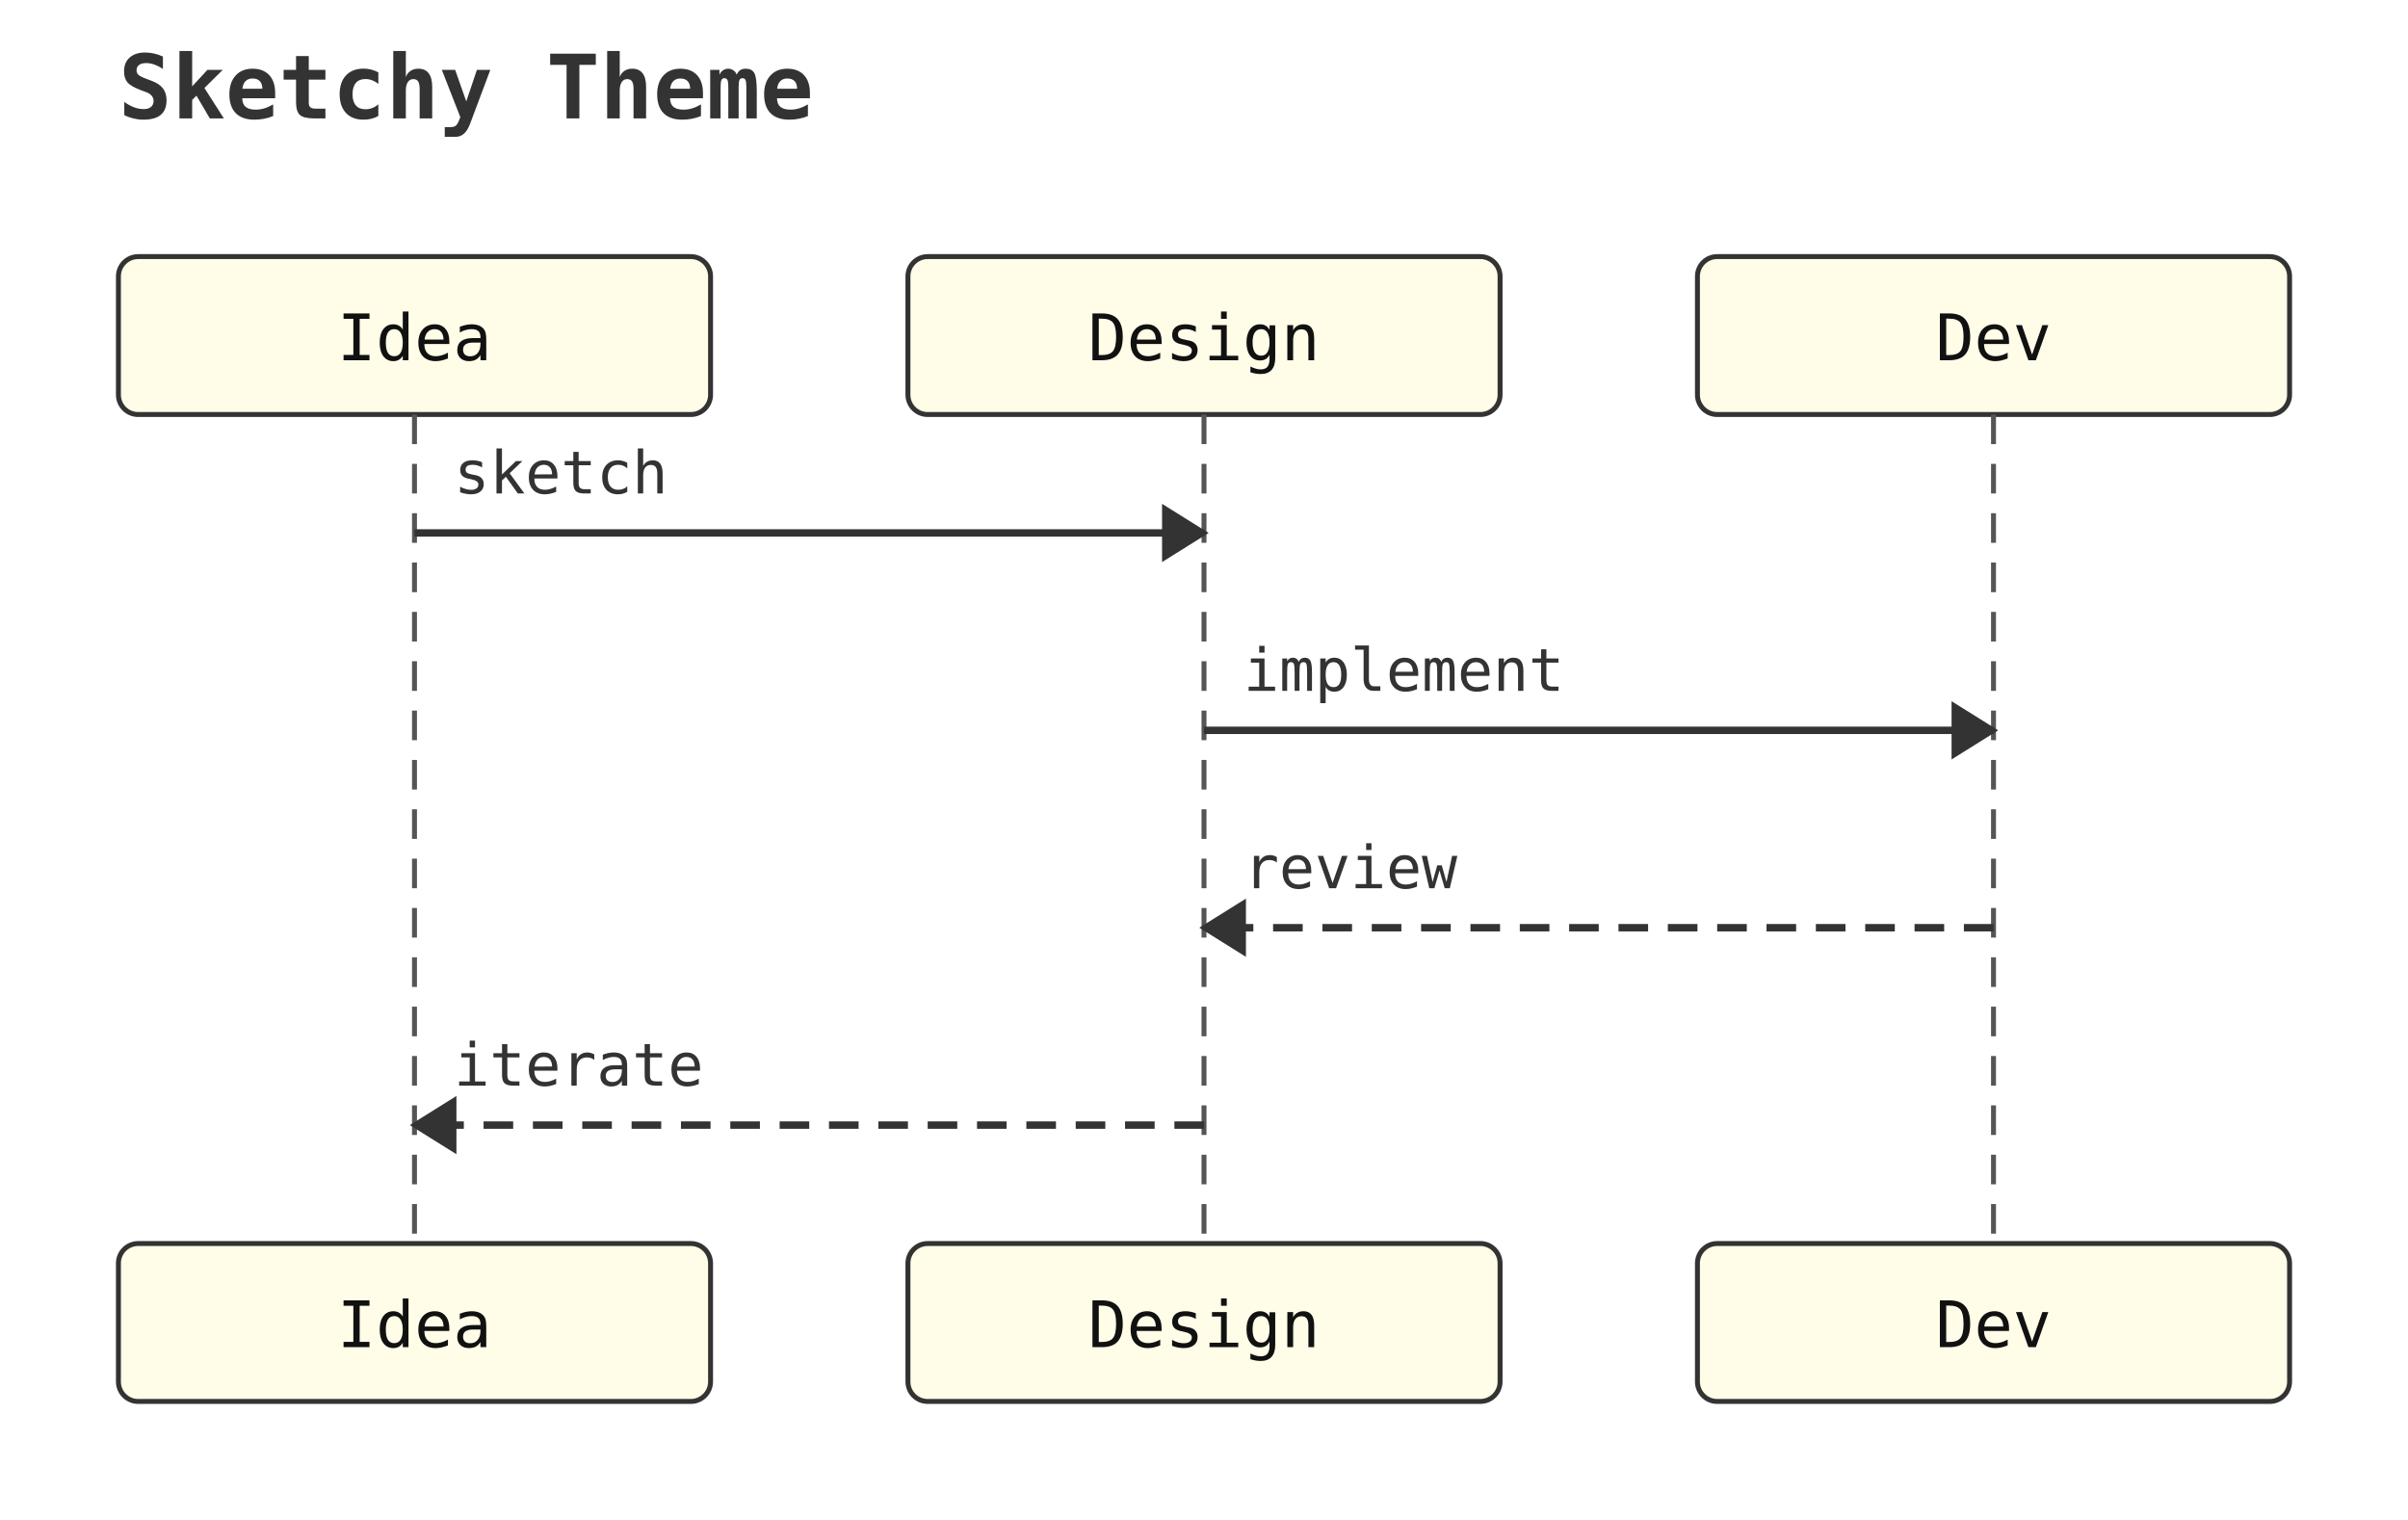
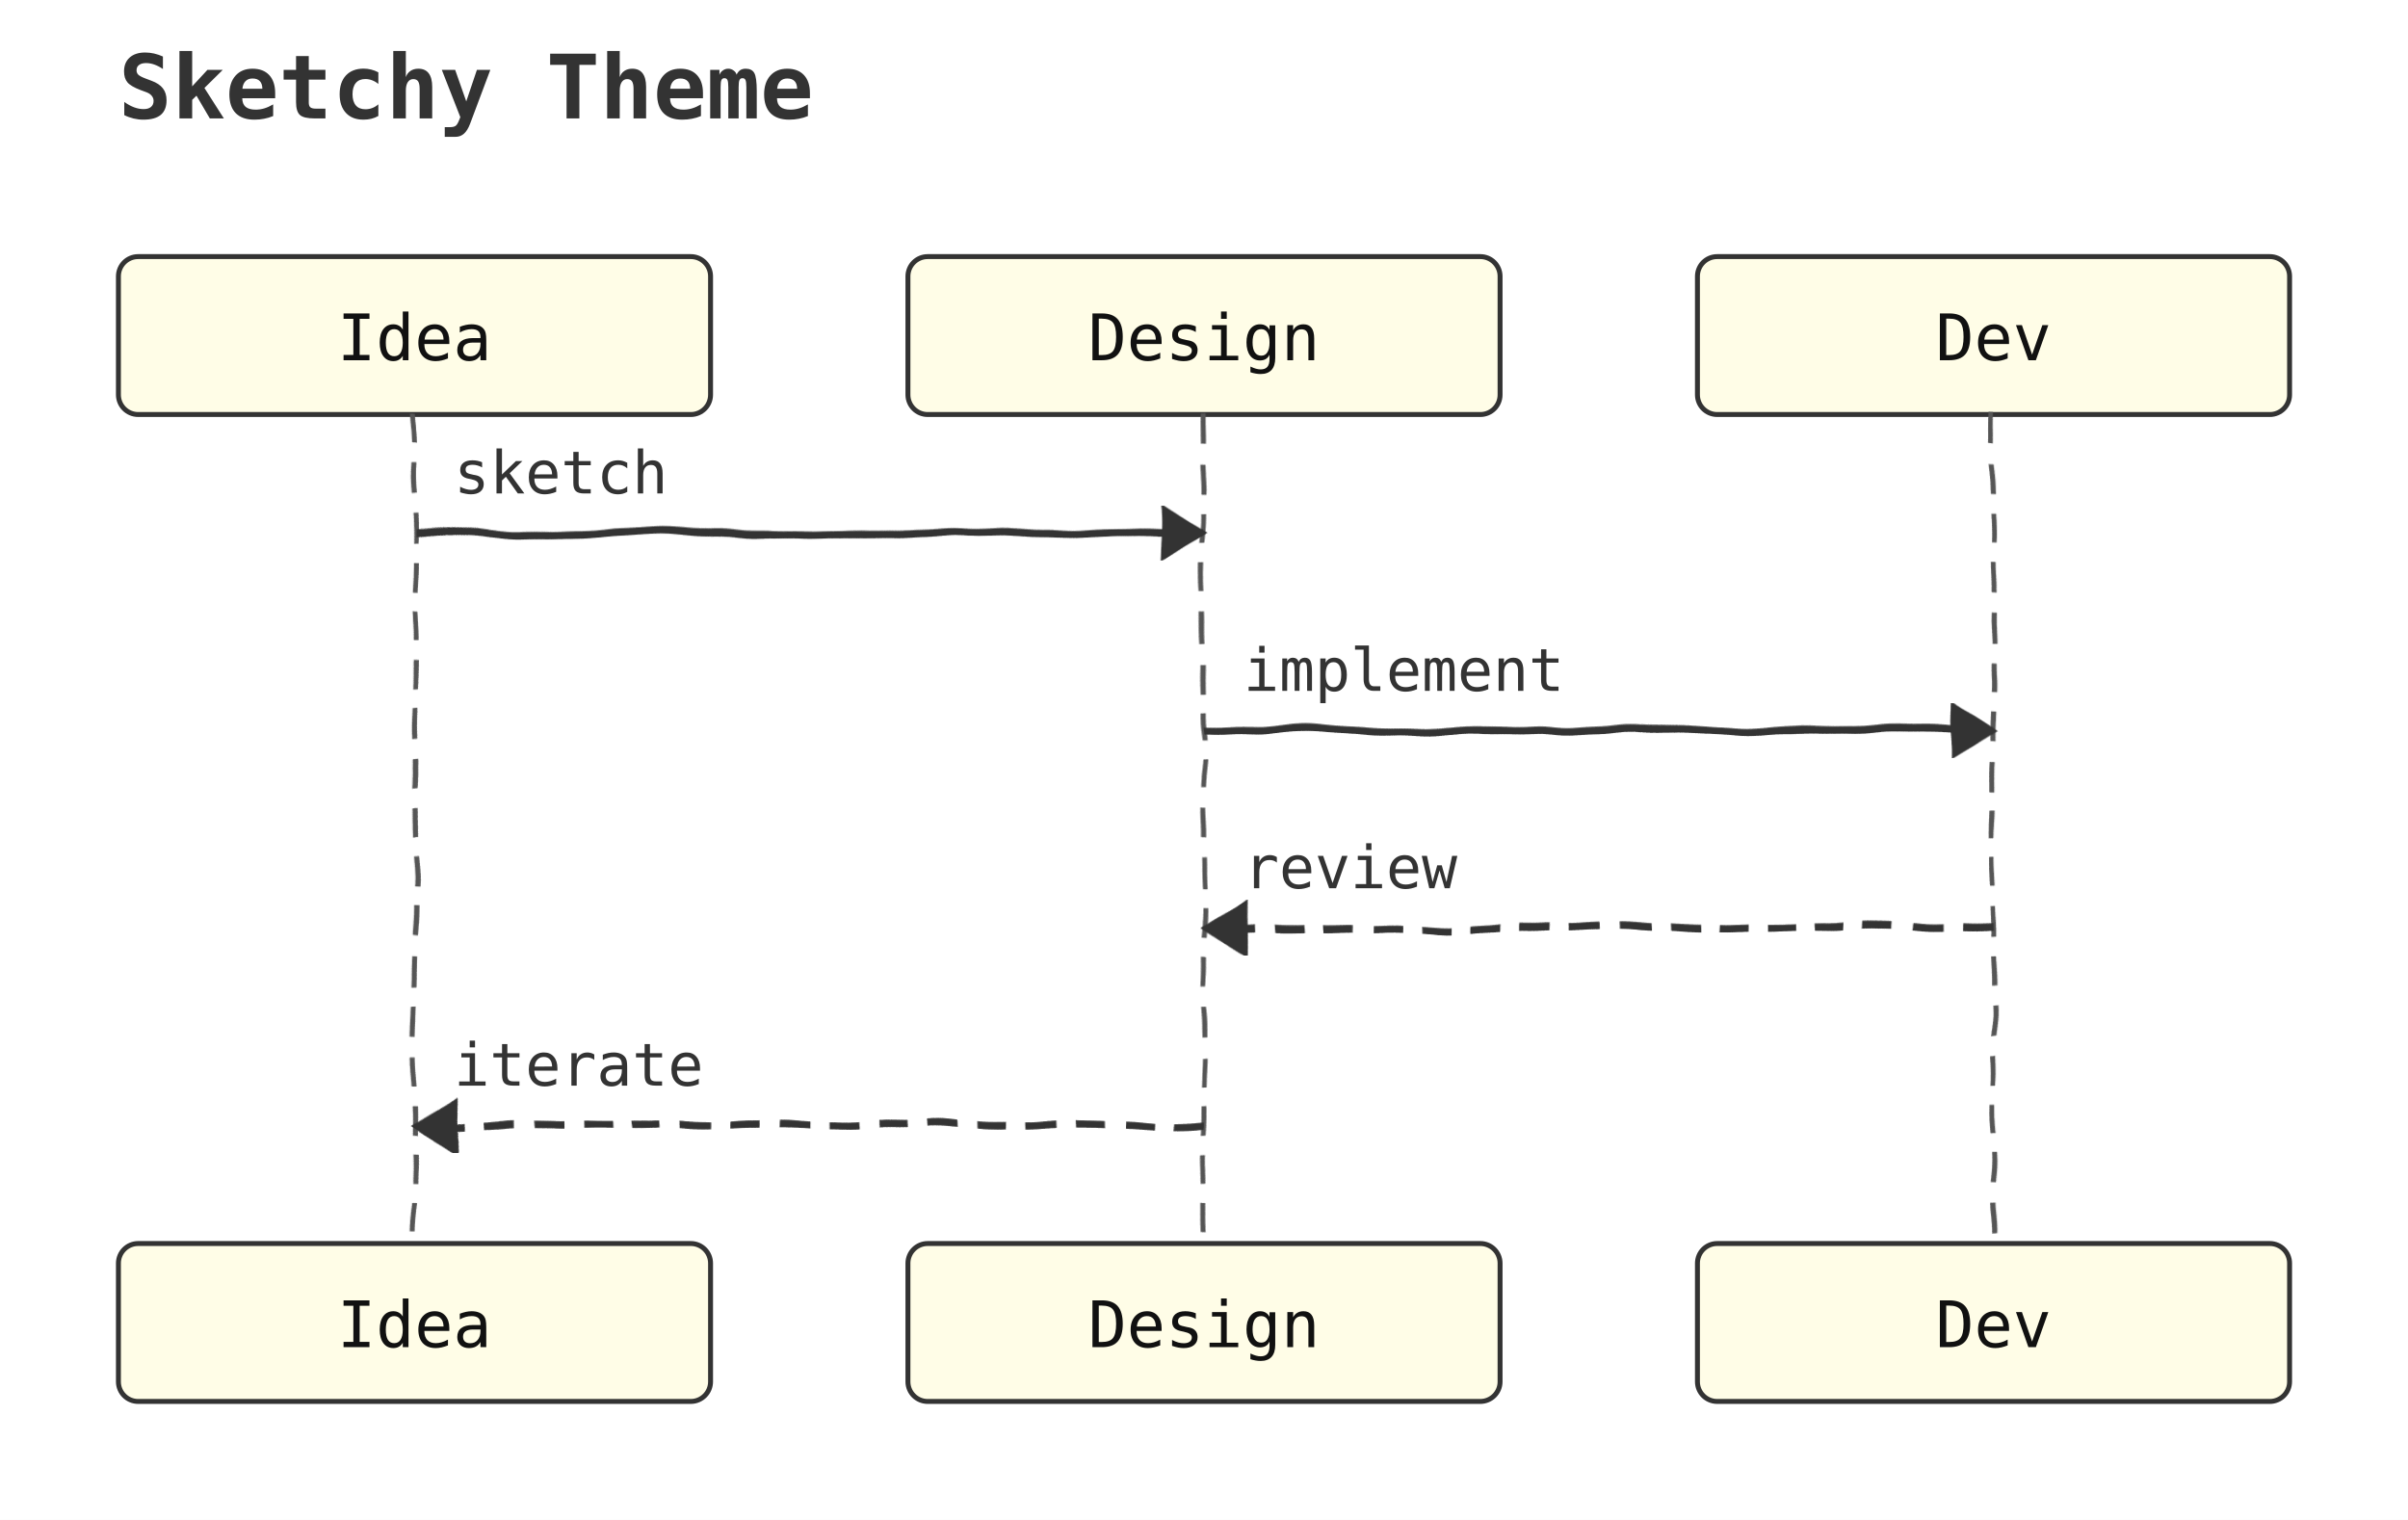
<svg xmlns="http://www.w3.org/2000/svg" width="488" height="308" viewBox="0 0 488 308">
+   <defs>
+     <filter id="sketch" x="-5%" y="-5%" width="110%" height="110%">
+       <feTurbulence type="fractalNoise" baseFrequency="0.04" numOctaves="3" seed="2" result="noise" />
+       <feDisplacementMap in="SourceGraphic" in2="noise" scale="2.5" xChannelSelector="R" yChannelSelector="G" />
+     </filter>
+   </defs>
  <rect width="100%" height="100%" fill="white" />
  <text x="24" y="24" font-family="monospace" font-size="18" font-weight="600" fill="#333333">Sketchy Theme</text>
  <rect x="24" y="52" width="120" height="32" rx="4" ry="4" fill="#fffde7" stroke="#333333" stroke-width="1" />
  <text x="84" y="73" text-anchor="middle" font-family="monospace" font-size="13" fill="#111111">Idea</text>
  <rect x="184" y="52" width="120" height="32" rx="4" ry="4" fill="#fffde7" stroke="#333333" stroke-width="1" />
  <text x="244" y="73" text-anchor="middle" font-family="monospace" font-size="13" fill="#111111">Design</text>
  <rect x="344" y="52" width="120" height="32" rx="4" ry="4" fill="#fffde7" stroke="#333333" stroke-width="1" />
  <text x="404" y="73" text-anchor="middle" font-family="monospace" font-size="13" fill="#111111">Dev</text>
-   <line x1="84" y1="84" x2="84" y2="252" stroke="#555555" stroke-width="1" stroke-dasharray="6 4" />
-   <line x1="244" y1="84" x2="244" y2="252" stroke="#555555" stroke-width="1" stroke-dasharray="6 4" />
-   <line x1="404" y1="84" x2="404" y2="252" stroke="#555555" stroke-width="1" stroke-dasharray="6 4" />
-   <line x1="84" y1="108" x2="244" y2="108" stroke="#333333" stroke-width="1.5" />
-   <polygon points="244,108 236,103 236,113" fill="#333333" stroke="#333333" stroke-width="1" />
+   <g filter="url(#sketch)">
+     <line x1="84" y1="84" x2="84" y2="252" stroke="#555555" stroke-width="1" stroke-dasharray="6 4" />
+     <line x1="244" y1="84" x2="244" y2="252" stroke="#555555" stroke-width="1" stroke-dasharray="6 4" />
+     <line x1="404" y1="84" x2="404" y2="252" stroke="#555555" stroke-width="1" stroke-dasharray="6 4" />
+   </g>
+   <g filter="url(#sketch)">
+     <line x1="84" y1="108" x2="244" y2="108" stroke="#333333" stroke-width="1.5" />
+     <polygon points="244,108 236,103 236,113" fill="#333333" stroke="#333333" stroke-width="1" />
+   </g>
  <text x="92" y="100" text-anchor="start" font-family="monospace" font-size="12" fill="#333333">sketch</text>
-   <line x1="244" y1="148" x2="404" y2="148" stroke="#333333" stroke-width="1.5" />
-   <polygon points="404,148 396,143 396,153" fill="#333333" stroke="#333333" stroke-width="1" />
+   <g filter="url(#sketch)">
+     <line x1="244" y1="148" x2="404" y2="148" stroke="#333333" stroke-width="1.5" />
+     <polygon points="404,148 396,143 396,153" fill="#333333" stroke="#333333" stroke-width="1" />
+   </g>
  <text x="252" y="140" text-anchor="start" font-family="monospace" font-size="12" fill="#333333">implement</text>
-   <line x1="404" y1="188" x2="244" y2="188" stroke="#333333" stroke-width="1.5" stroke-dasharray="6 4" />
-   <polygon points="244,188 252,183 252,193" fill="#333333" stroke="#333333" stroke-width="1" />
+   <g filter="url(#sketch)">
+     <line x1="404" y1="188" x2="244" y2="188" stroke="#333333" stroke-width="1.5" stroke-dasharray="6 4" />
+     <polygon points="244,188 252,183 252,193" fill="#333333" stroke="#333333" stroke-width="1" />
+   </g>
  <text x="252" y="180" text-anchor="start" font-family="monospace" font-size="12" fill="#333333">review</text>
-   <line x1="244" y1="228" x2="84" y2="228" stroke="#333333" stroke-width="1.5" stroke-dasharray="6 4" />
-   <polygon points="84,228 92,223 92,233" fill="#333333" stroke="#333333" stroke-width="1" />
+   <g filter="url(#sketch)">
+     <line x1="244" y1="228" x2="84" y2="228" stroke="#333333" stroke-width="1.5" stroke-dasharray="6 4" />
+     <polygon points="84,228 92,223 92,233" fill="#333333" stroke="#333333" stroke-width="1" />
+   </g>
  <text x="92" y="220" text-anchor="start" font-family="monospace" font-size="12" fill="#333333">iterate</text>
  <rect x="24" y="252" width="120" height="32" rx="4" ry="4" fill="#fffde7" stroke="#333333" stroke-width="1" />
  <text x="84" y="273" text-anchor="middle" font-family="monospace" font-size="13" fill="#111111">Idea</text>
  <rect x="184" y="252" width="120" height="32" rx="4" ry="4" fill="#fffde7" stroke="#333333" stroke-width="1" />
  <text x="244" y="273" text-anchor="middle" font-family="monospace" font-size="13" fill="#111111">Design</text>
  <rect x="344" y="252" width="120" height="32" rx="4" ry="4" fill="#fffde7" stroke="#333333" stroke-width="1" />
  <text x="404" y="273" text-anchor="middle" font-family="monospace" font-size="13" fill="#111111">Dev</text>
</svg>
